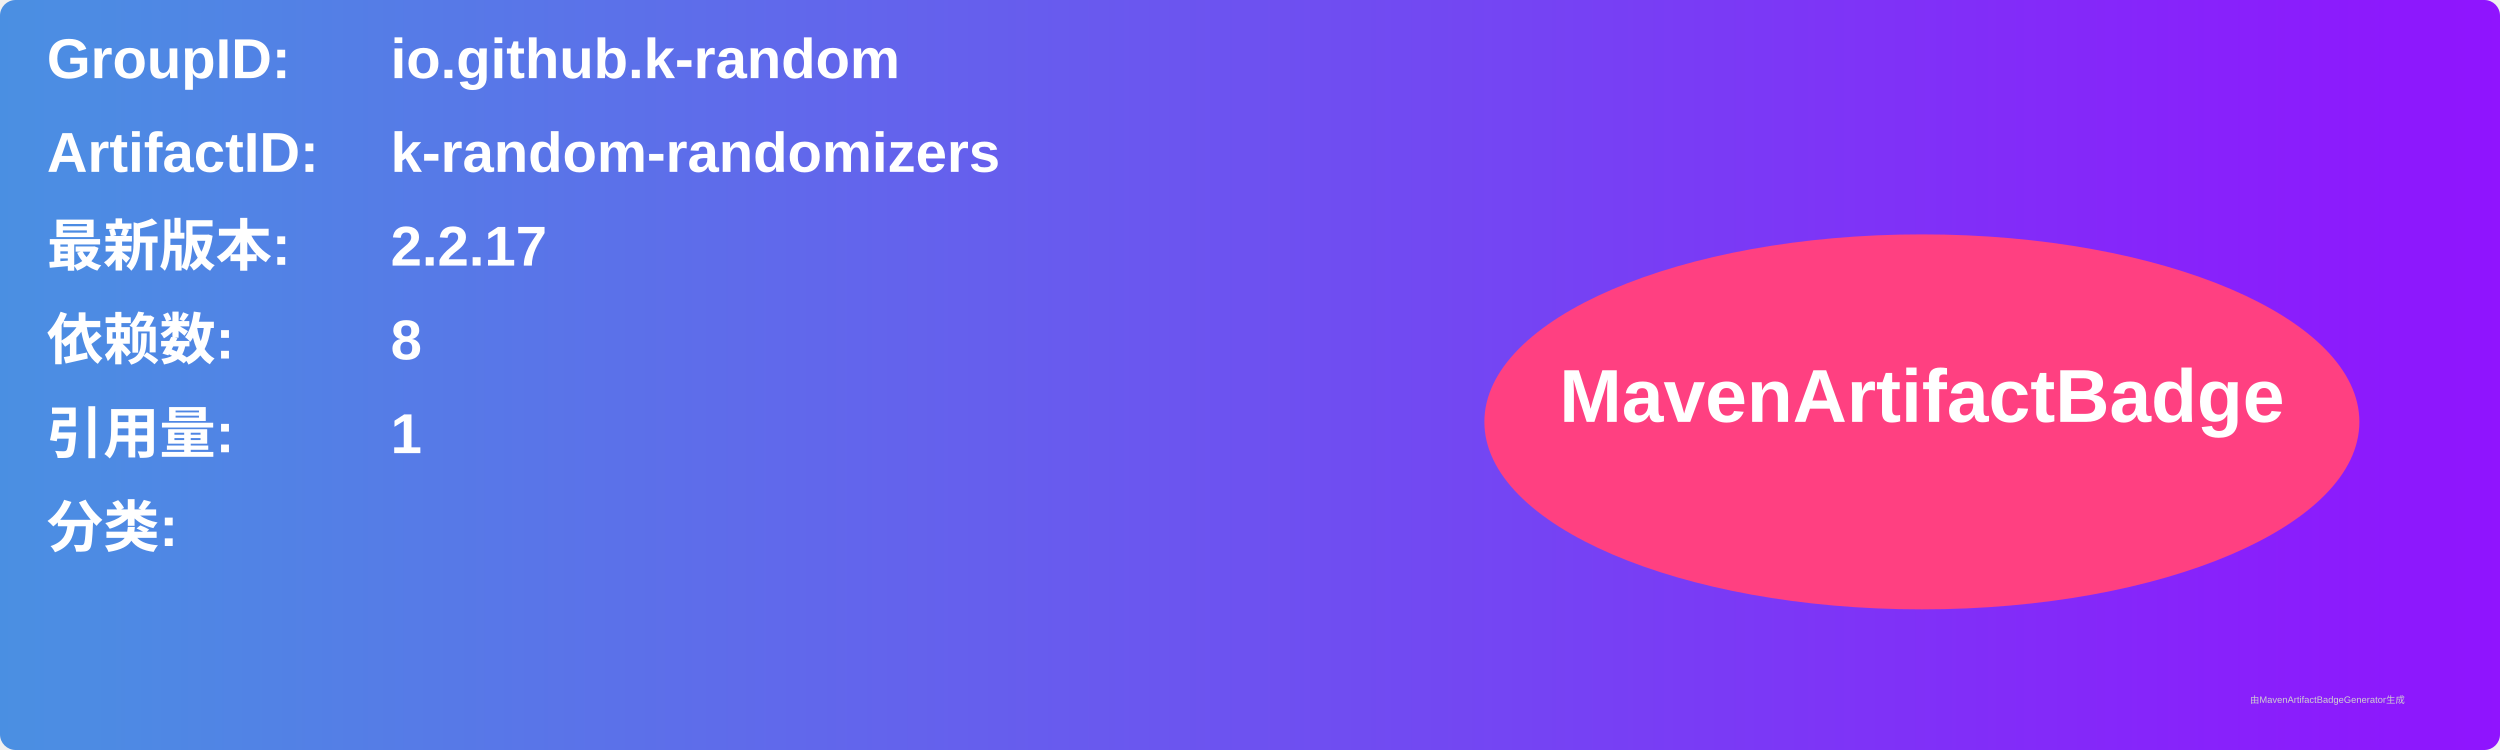
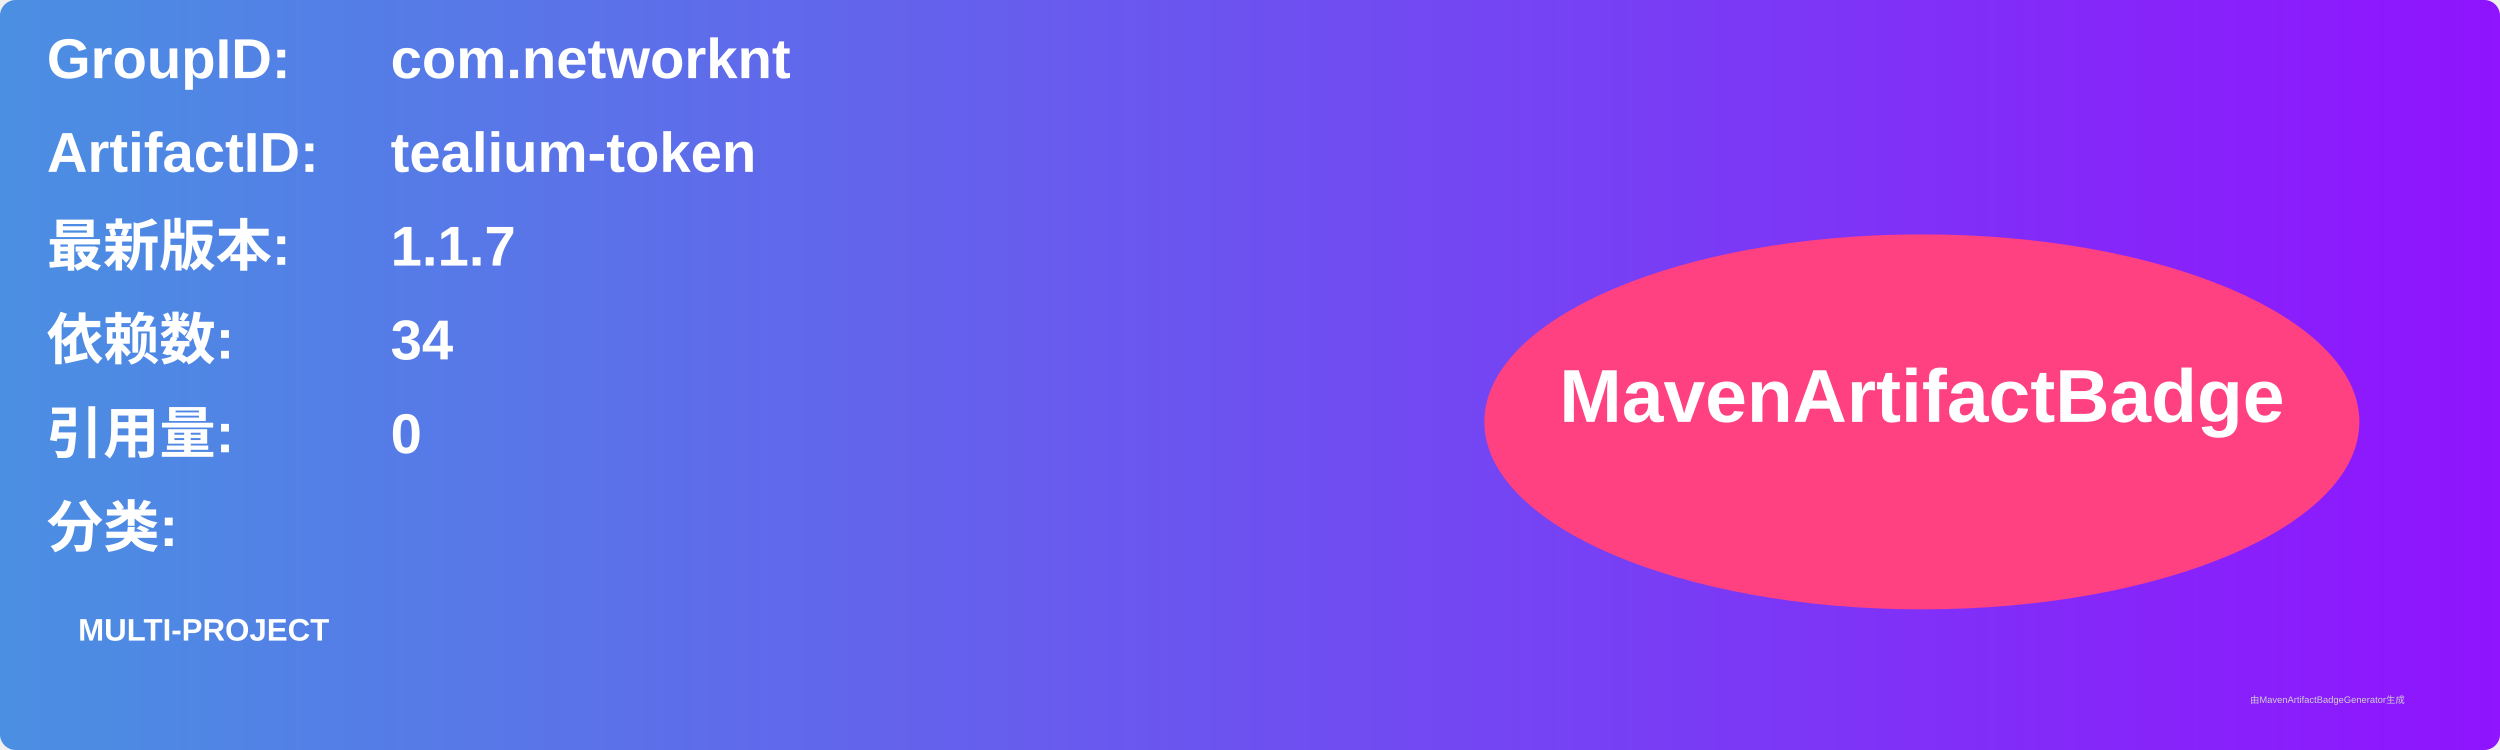
<svg xmlns="http://www.w3.org/2000/svg" width="800" height="240" viewBox="0 0 800 240">
  <linearGradient id="grad" x1="0%" y1="0%" x2="100%" y2="0%">
    <stop offset="0%" stop-color="#4a90e2" />
    <stop offset="100%" stop-color="#9013fe" />
  </linearGradient>
  <rect width="100%" height="100%" rx="5" ry="5" fill="url(#grad)" />
  <g transform="translate(15, 15)">
    <text x="0" y="10" font-family="Arial" font-size="18" fill="white" font-weight="bold" width="260">GroupID:</text>
-     <text x="110" y="10" font-family="Arial" font-size="18" fill="white" font-weight="bold" width="460">io.github.k-random</text>
+     <text x="110" y="10" font-family="Arial" font-size="18" fill="white" font-weight="bold" width="460">com.networknt</text>
    <text x="0" y="40" font-family="Arial" font-size="18" fill="white" font-weight="bold" width="260">ArtifactID:</text>
-     <text x="110" y="40" font-family="Arial" font-size="18" fill="white" font-weight="bold" width="460">k-random-randomizers</text>
+     <text x="110" y="40" font-family="Arial" font-size="18" fill="white" font-weight="bold" width="460">tealium-token</text>
    <text x="0" y="70" font-family="Arial" font-size="18" fill="white" font-weight="bold">最新版本:</text>
    <text x="110" y="70" font-family="Arial" font-size="18" fill="white" font-weight="bold">
-       <tspan font-weight="bold">2.2.17</tspan>
+       <tspan font-weight="bold">1.1.7</tspan>
    </text>
    <text x="0" y="100" font-family="Arial" font-size="18" fill="white" font-weight="bold">依赖数: </text>
    <text x="110" y="100" font-family="Arial" font-size="18" fill="white">
-       <tspan font-weight="bold">8</tspan>
+       <tspan font-weight="bold">34</tspan>
    </text>
    <text x="0" y="130" font-family="Arial" font-size="18" fill="white" font-weight="bold">引用量: </text>
    <text x="110" y="130" font-family="Arial" font-size="18" fill="white">
-       <tspan font-weight="bold">1</tspan>
+       <tspan font-weight="bold">0</tspan>
    </text>
    <text x="0" y="160" font-family="Arial" font-size="18" fill="white" font-weight="bold">分类:</text>
    <text x="10" y="190" font-family="Arial" font-size="10" fill="white">
-       <tspan font-weight="bold" />
+       <tspan font-weight="bold">MULTI-PROJECT</tspan>
    </text>
    <ellipse cx="600" cy="120" rx="140" ry="60" fill="#ff4081" />
    <text x="600" y="120" text-anchor="middle" font-family="Arial" font-size="24" fill="white" font-weight="bold">MavenArtifactBadge</text>
  </g>
  <text x="720" y="225" font-family="Arial" font-size="3" fill="#d0d0d0">由MavenArtifactBadgeGenerator生成</text>
</svg>
